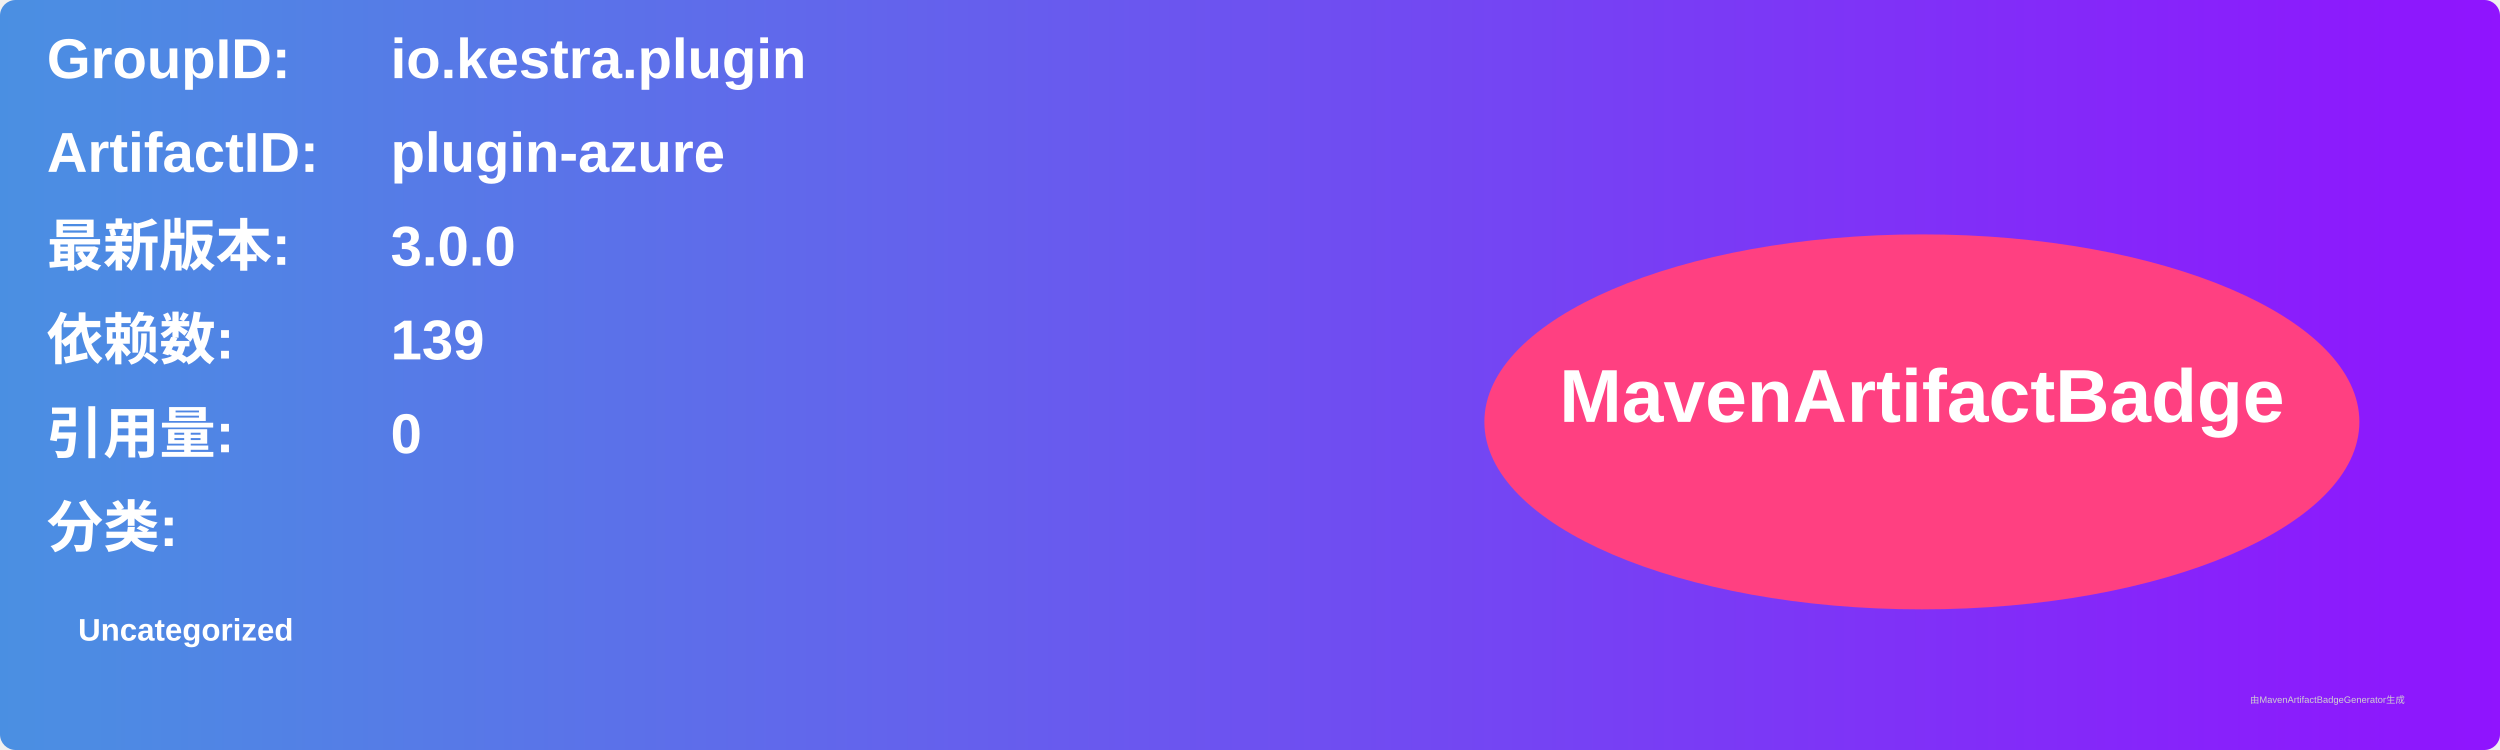
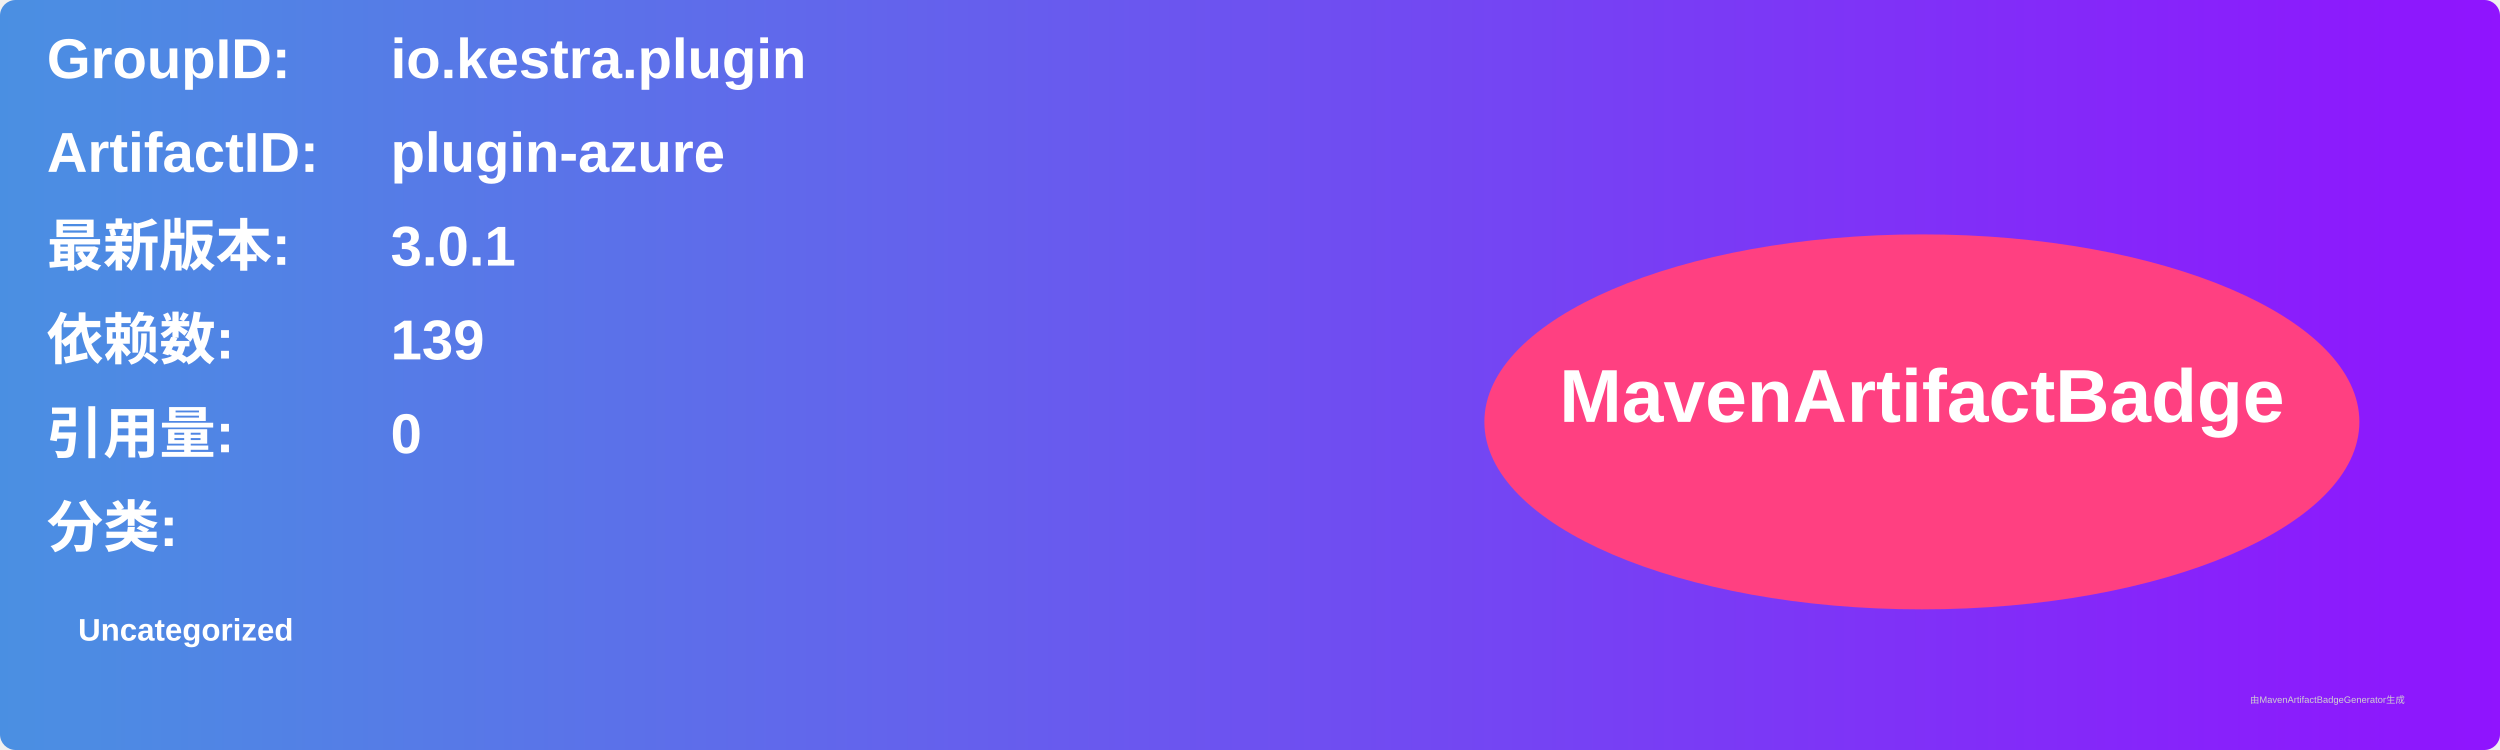
<svg xmlns="http://www.w3.org/2000/svg" width="800" height="240" viewBox="0 0 800 240">
  <linearGradient id="grad" x1="0%" y1="0%" x2="100%" y2="0%">
    <stop offset="0%" stop-color="#4a90e2" />
    <stop offset="100%" stop-color="#9013fe" />
  </linearGradient>
  <rect width="100%" height="100%" rx="5" ry="5" fill="url(#grad)" />
  <g transform="translate(15, 15)">
    <text x="0" y="10" font-family="Arial" font-size="18" fill="white" font-weight="bold" width="260">GroupID:</text>
    <text x="110" y="10" font-family="Arial" font-size="18" fill="white" font-weight="bold" width="460">io.kestra.plugin</text>
    <text x="0" y="40" font-family="Arial" font-size="18" fill="white" font-weight="bold" width="260">ArtifactID:</text>
    <text x="110" y="40" font-family="Arial" font-size="18" fill="white" font-weight="bold" width="460">plugin-azure</text>
    <text x="0" y="70" font-family="Arial" font-size="18" fill="white" font-weight="bold">最新版本:</text>
    <text x="110" y="70" font-family="Arial" font-size="18" fill="white" font-weight="bold">
-       <tspan font-weight="bold">3.0.0</tspan>
+       <tspan font-weight="bold">3.0.1</tspan>
    </text>
    <text x="0" y="100" font-family="Arial" font-size="18" fill="white" font-weight="bold">依赖数: </text>
    <text x="110" y="100" font-family="Arial" font-size="18" fill="white">
      <tspan font-weight="bold">139</tspan>
    </text>
    <text x="0" y="130" font-family="Arial" font-size="18" fill="white" font-weight="bold">引用量: </text>
    <text x="110" y="130" font-family="Arial" font-size="18" fill="white">
      <tspan font-weight="bold">0</tspan>
    </text>
    <text x="0" y="160" font-family="Arial" font-size="18" fill="white" font-weight="bold">分类:</text>
    <text x="10" y="190" font-family="Arial" font-size="10" fill="white">
      <tspan font-weight="bold">Uncategorized</tspan>
    </text>
    <ellipse cx="600" cy="120" rx="140" ry="60" fill="#ff4081" />
    <text x="600" y="120" text-anchor="middle" font-family="Arial" font-size="24" fill="white" font-weight="bold">MavenArtifactBadge</text>
  </g>
  <text x="720" y="225" font-family="Arial" font-size="3" fill="#d0d0d0">由MavenArtifactBadgeGenerator生成</text>
</svg>
